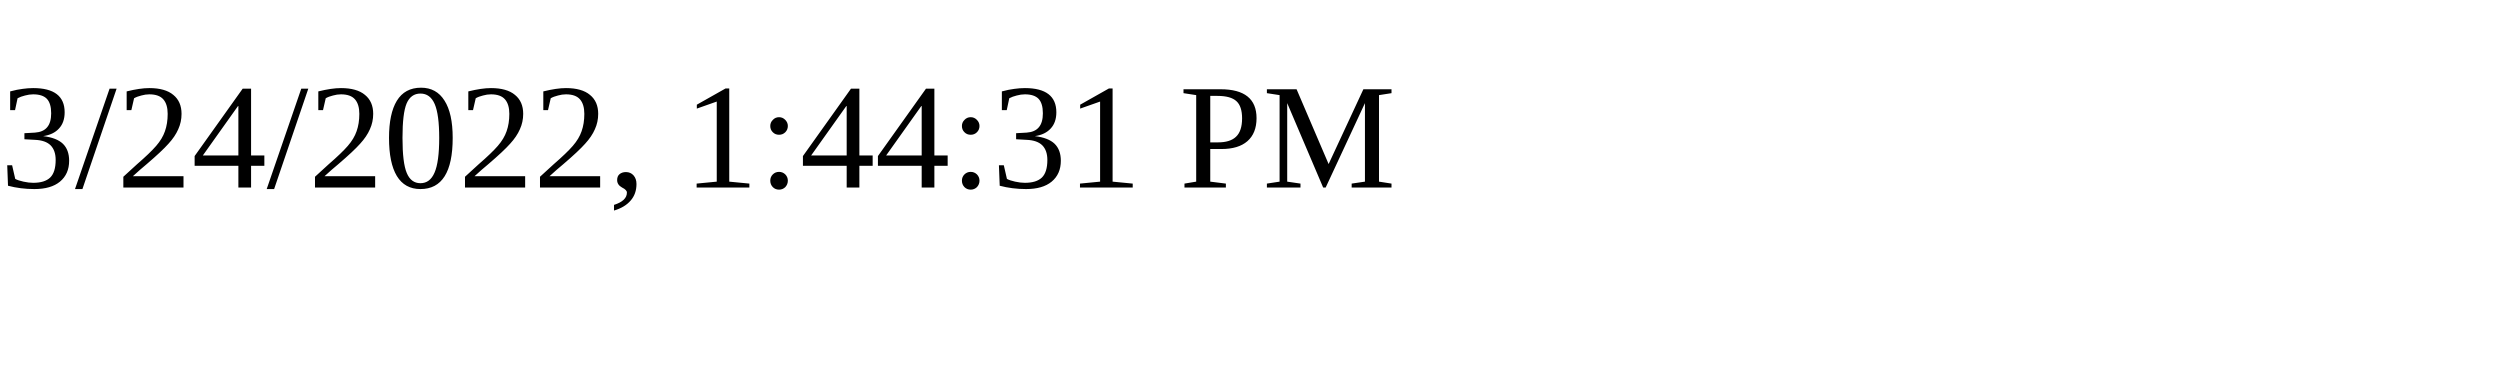
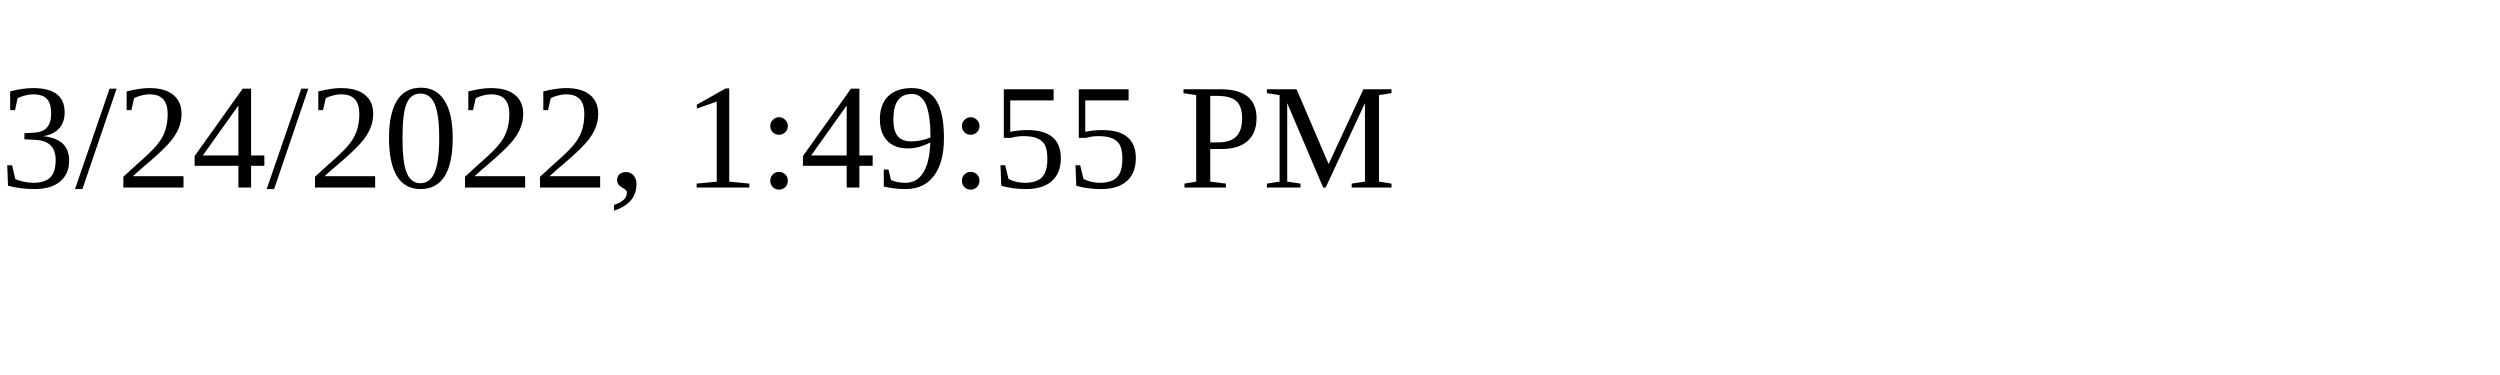
<svg xmlns="http://www.w3.org/2000/svg" height="30" width="200">
-   <text x="0" y="15">3/24/2022, 1:44:31 PM</text>
+   <text x="0" y="15">3/24/2022, 1:49:55 PM</text>
</svg>
